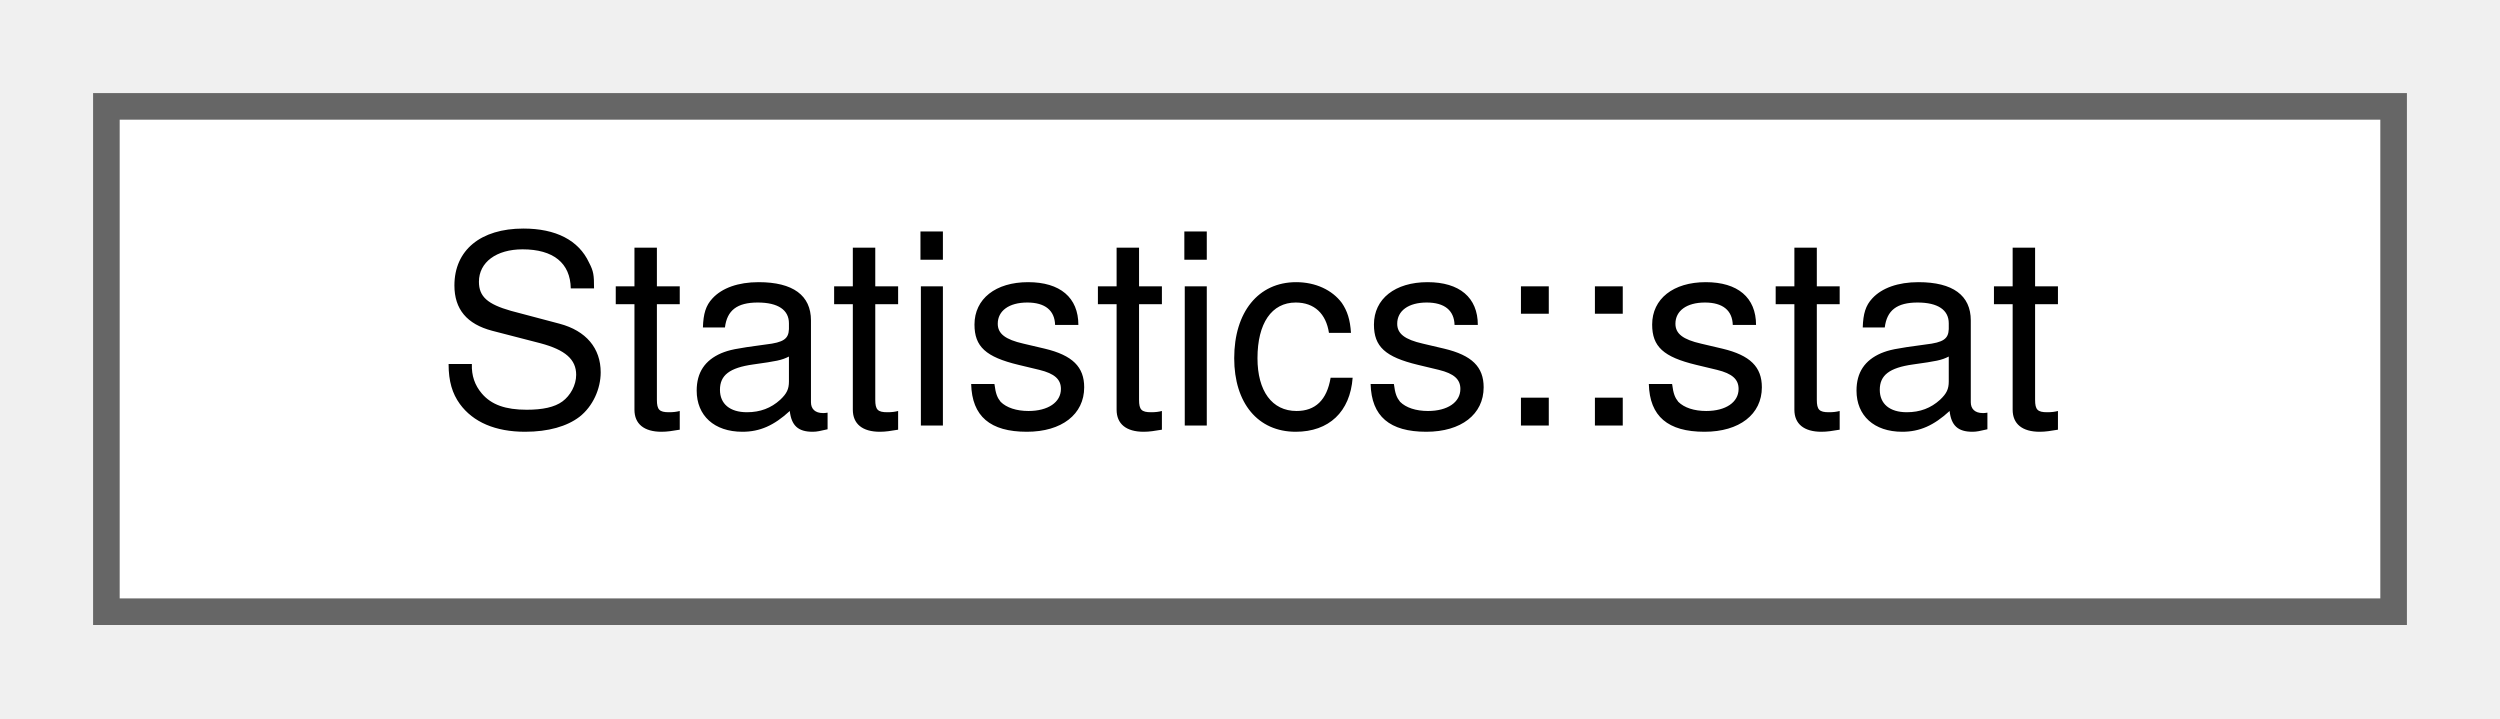
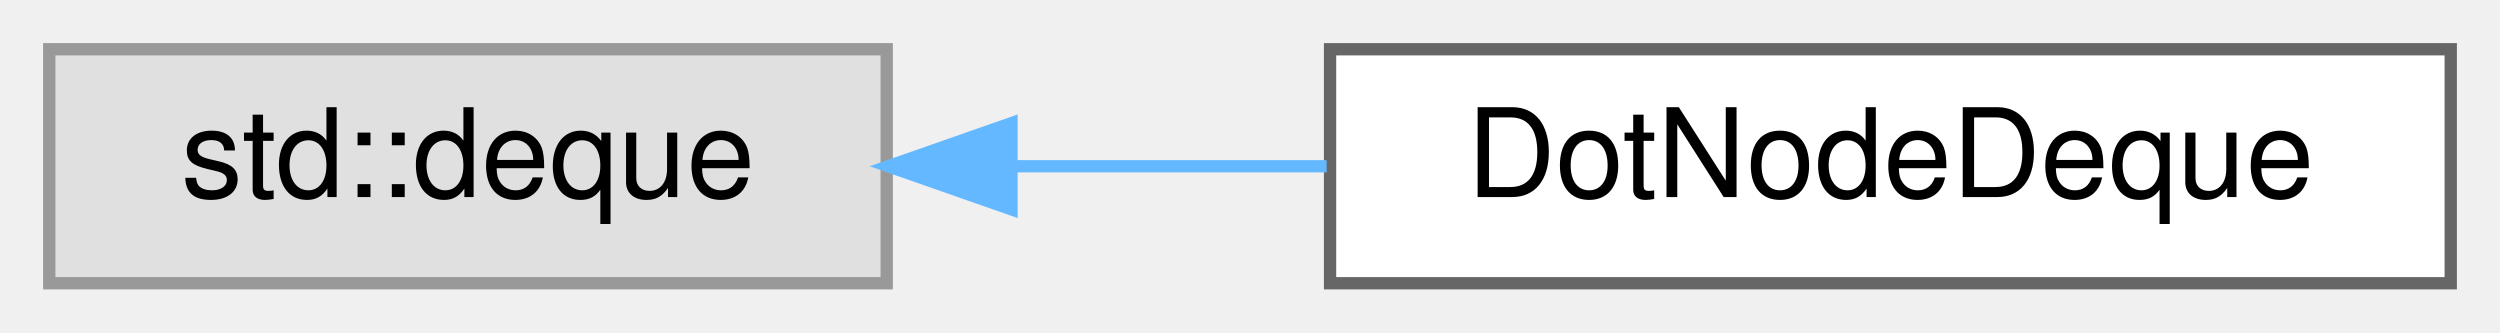
- <svg xmlns="http://www.w3.org/2000/svg" xmlns:xlink="http://www.w3.org/1999/xlink" width="94pt" height="27pt" viewBox="0.00 0.00 94.00 27.00">
+ <svg xmlns="http://www.w3.org/2000/svg" xmlns:xlink="http://www.w3.org/1999/xlink" width="203pt" height="27pt" viewBox="0.00 0.00 203.00 27.00">
  <g id="graph0" class="graph" transform="scale(1 1) rotate(0) translate(4 23)">
    <g id="node1" class="node">
      <g id="a_node1">
-         <a xlink:href="d4/da6/struct_statistics_1_1stat.html" target="_top" xlink:title=" ">
-           <polygon fill="white" stroke="#666666" points="86,-19 0,-19 0,0 86,0 86,-19" />
-           <text text-anchor="middle" x="43" y="-7" font-family="Helvetica,sans-Serif" font-size="10.00">Statistics::stat</text>
+         <a xlink:title=" ">
+           <polygon fill="#e0e0e0" stroke="#999999" points="68,-19 0,-19 0,0 68,0 68,-19" />
+           <text text-anchor="middle" x="34" y="-7" font-family="Helvetica,sans-Serif" font-size="10.00">std::deque</text>
        </a>
      </g>
    </g>
+     <g id="node2" class="node">
+       <g id="a_node2">
+         <a xlink:href="d8/d32/class_dot_node_deque.html" target="_top" xlink:title=" ">
+           <polygon fill="white" stroke="#666666" points="195,-19 104,-19 104,0 195,0 195,-19" />
+           <text text-anchor="middle" x="149.5" y="-7" font-family="Helvetica,sans-Serif" font-size="10.00">DotNodeDeque</text>
+         </a>
+       </g>
+     </g>
+     <g id="edge1" class="edge">
+       <path fill="none" stroke="#63b8ff" d="M78.37,-9.5C86.67,-9.5 95.38,-9.5 103.72,-9.5" />
+       <polygon fill="#63b8ff" stroke="#63b8ff" points="78.13,-6 68.13,-9.5 78.13,-13 78.13,-6" />
+     </g>
  </g>
</svg>
